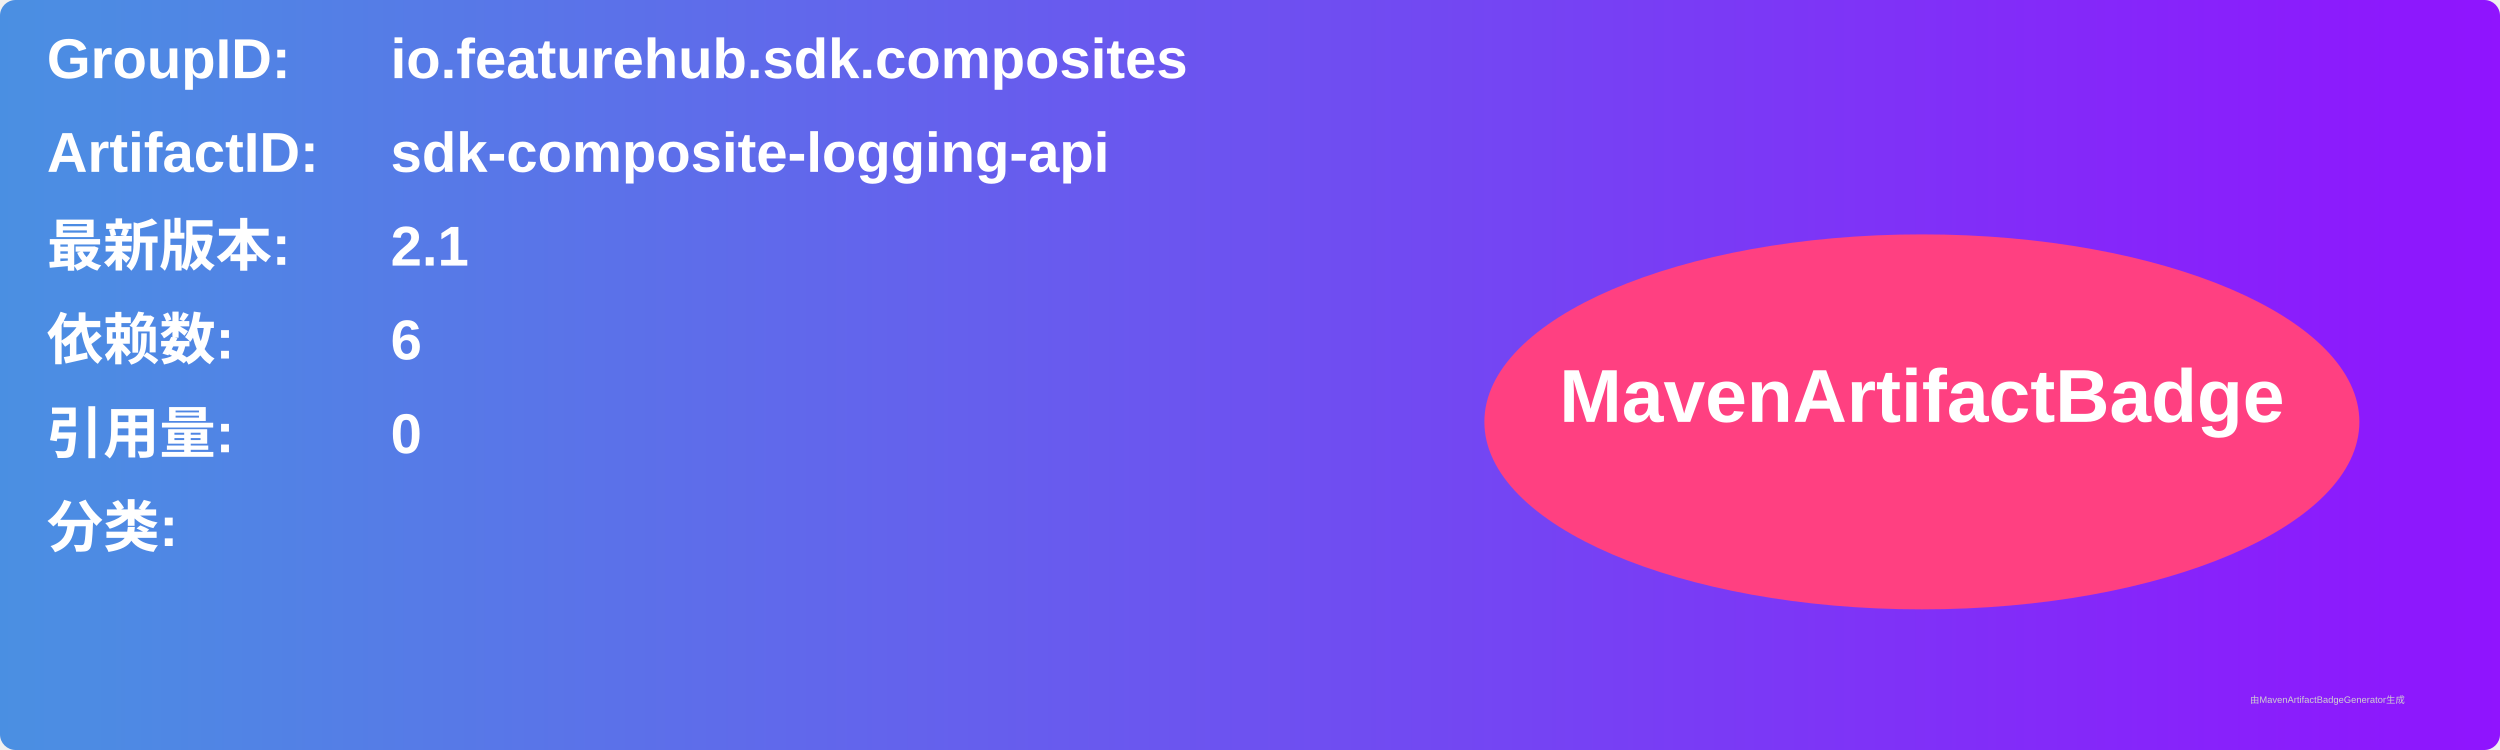
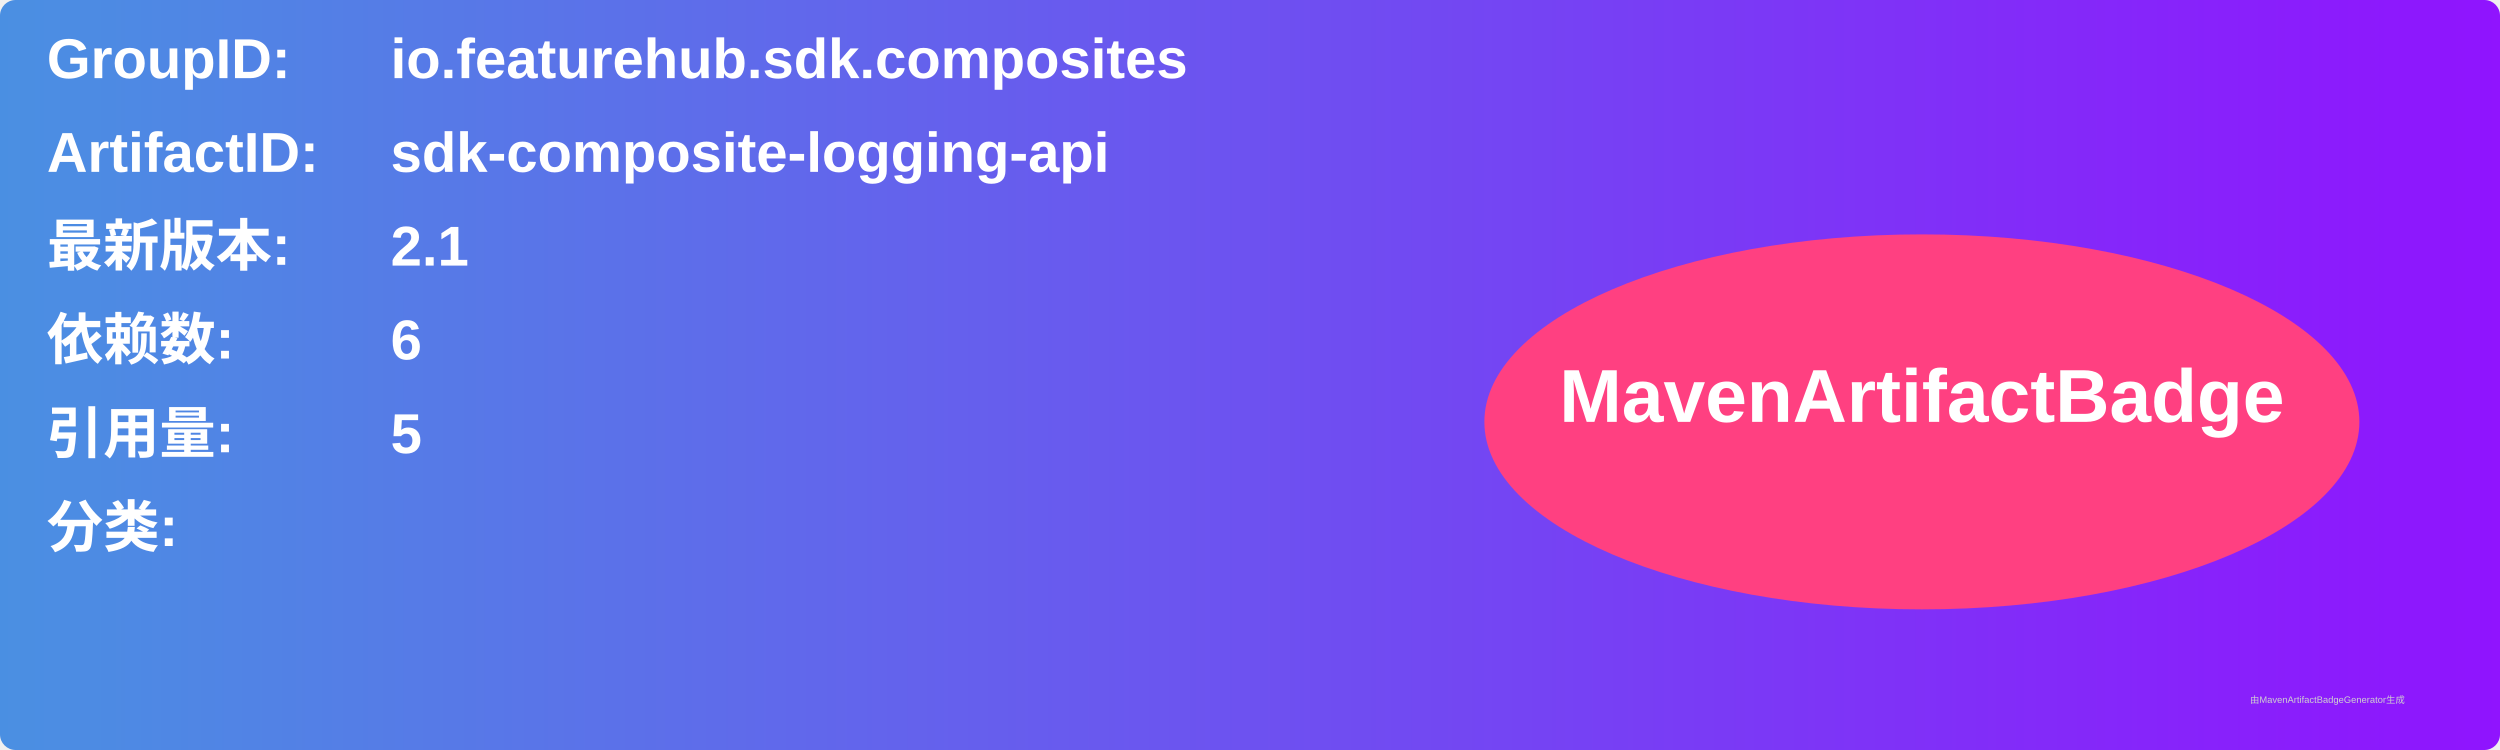
<svg xmlns="http://www.w3.org/2000/svg" width="800" height="240" viewBox="0 0 800 240">
  <linearGradient id="grad" x1="0%" y1="0%" x2="100%" y2="0%">
    <stop offset="0%" stop-color="#4a90e2" />
    <stop offset="100%" stop-color="#9013fe" />
  </linearGradient>
  <rect width="100%" height="100%" rx="5" ry="5" fill="url(#grad)" />
  <g transform="translate(15, 15)">
    <text x="0" y="10" font-family="Arial" font-size="18" fill="white" font-weight="bold" width="260">GroupID:</text>
    <text x="110" y="10" font-family="Arial" font-size="18" fill="white" font-weight="bold" width="460">io.featurehub.sdk.composites</text>
    <text x="0" y="40" font-family="Arial" font-size="18" fill="white" font-weight="bold" width="260">ArtifactID:</text>
    <text x="110" y="40" font-family="Arial" font-size="18" fill="white" font-weight="bold" width="460">sdk-composite-logging-api</text>
    <text x="0" y="70" font-family="Arial" font-size="18" fill="white" font-weight="bold">最新版本:</text>
    <text x="110" y="70" font-family="Arial" font-size="18" fill="white" font-weight="bold">
      <tspan font-weight="bold">2.1</tspan>
    </text>
    <text x="0" y="100" font-family="Arial" font-size="18" fill="white" font-weight="bold">依赖数: </text>
    <text x="110" y="100" font-family="Arial" font-size="18" fill="white">
      <tspan font-weight="bold">6</tspan>
    </text>
    <text x="0" y="130" font-family="Arial" font-size="18" fill="white" font-weight="bold">引用量: </text>
    <text x="110" y="130" font-family="Arial" font-size="18" fill="white">
-       <tspan font-weight="bold">0</tspan>
+       <tspan font-weight="bold">5</tspan>
    </text>
    <text x="0" y="160" font-family="Arial" font-size="18" fill="white" font-weight="bold">分类:</text>
    <text x="10" y="190" font-family="Arial" font-size="10" fill="white">
      <tspan font-weight="bold" />
    </text>
    <ellipse cx="600" cy="120" rx="140" ry="60" fill="#ff4081" />
    <text x="600" y="120" text-anchor="middle" font-family="Arial" font-size="24" fill="white" font-weight="bold">MavenArtifactBadge</text>
  </g>
  <text x="720" y="225" font-family="Arial" font-size="3" fill="#d0d0d0">由MavenArtifactBadgeGenerator生成</text>
</svg>
